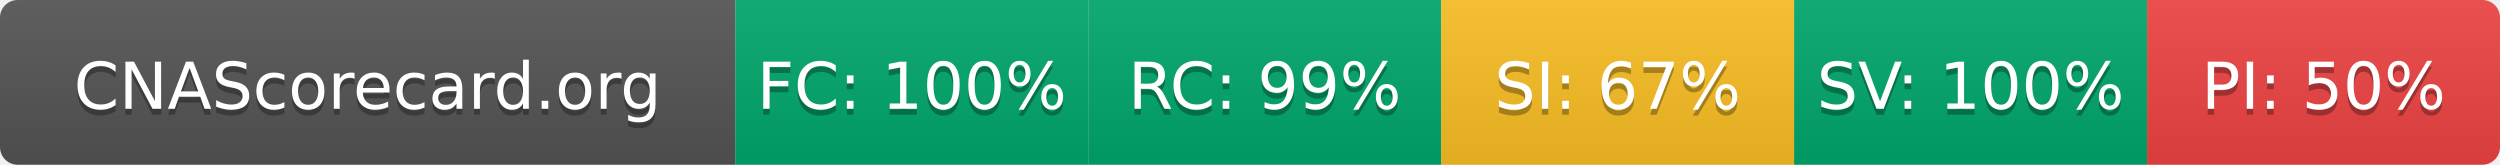
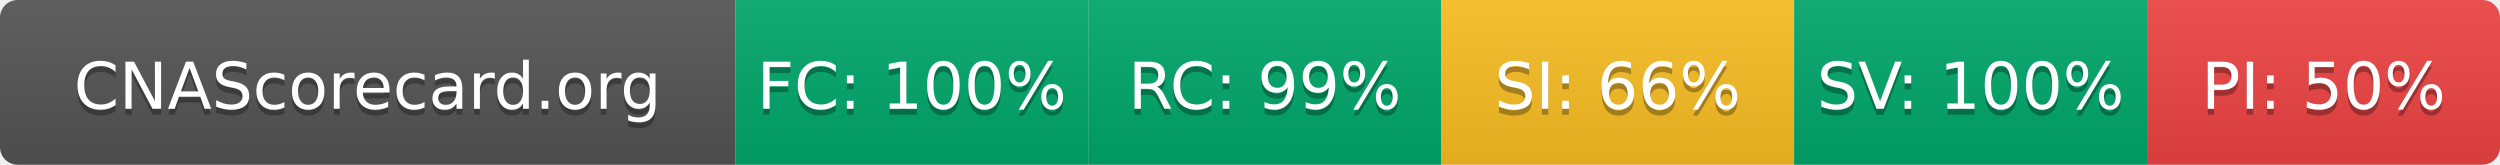
- <svg xmlns="http://www.w3.org/2000/svg" width="425" height="28" role="img" aria-label="CNAScorecard.org: FC:100% RC:99% SI:67% SV:100% PI:50%">
+ <svg xmlns="http://www.w3.org/2000/svg" width="425" height="28" role="img" aria-label="CNAScorecard.org: FC:100% RC:99% SI:66% SV:100% PI:50%">
  <linearGradient id="s" x2="0" y2="100%">
    <stop offset="0" stop-color="#bbb" stop-opacity=".1" />
    <stop offset="1" stop-opacity=".1" />
  </linearGradient>
  <clipPath id="r">
    <rect width="425" height="28" rx="3" fill="#fff" />
  </clipPath>
  <g clip-path="url(#r)">
    <rect width="125" height="28" fill="#555" />
    <rect x="125" width="60" height="28" fill="#00A86B" />
    <rect x="185" width="60" height="28" fill="#00A86B" />
    <rect x="245" width="60" height="28" fill="#FBBF24" />
    <rect x="305" width="60" height="28" fill="#00A86B" />
    <rect x="365" width="60" height="28" fill="#EF4444" />
    <rect width="425" height="28" fill="url(#s)" />
  </g>
  <g fill="#fff" text-anchor="middle" font-family="Verdana,Geneva,DejaVu Sans,sans-serif" text-rendering="geometricPrecision" font-size="110">
    <text aria-hidden="true" x="625" y="195" fill="#010101" fill-opacity=".3" transform="scale(.1)" textLength="1050">CNAScorecard.org</text>
    <text x="625" y="185" transform="scale(.1)" fill="#fff" textLength="1050">CNAScorecard.org</text>
    <text aria-hidden="true" x="1550" y="195" fill="#010101" fill-opacity=".3" transform="scale(.1)" textLength="440">FC: 100%</text>
    <text x="1550" y="185" transform="scale(.1)" fill="#fff" textLength="440">FC: 100%</text>
    <text aria-hidden="true" x="2150" y="195" fill="#010101" fill-opacity=".3" transform="scale(.1)" textLength="385">RC: 99%</text>
    <text x="2150" y="185" transform="scale(.1)" fill="#fff" textLength="385">RC: 99%</text>
-     <text aria-hidden="true" x="2750" y="195" fill="#010101" fill-opacity=".3" transform="scale(.1)" textLength="385">SI: 67%</text>
-     <text x="2750" y="185" transform="scale(.1)" fill="#fff" textLength="385">SI: 67%</text>
+     <text aria-hidden="true" x="2750" y="195" fill="#010101" fill-opacity=".3" transform="scale(.1)" textLength="385">SI: 66%</text>
+     <text x="2750" y="185" transform="scale(.1)" fill="#fff" textLength="385">SI: 66%</text>
    <text aria-hidden="true" x="3350" y="195" fill="#010101" fill-opacity=".3" transform="scale(.1)" textLength="440">SV: 100%</text>
    <text x="3350" y="185" transform="scale(.1)" fill="#fff" textLength="440">SV: 100%</text>
    <text aria-hidden="true" x="3950" y="195" fill="#010101" fill-opacity=".3" transform="scale(.1)" textLength="385">PI: 50%</text>
    <text x="3950" y="185" transform="scale(.1)" fill="#fff" textLength="385">PI: 50%</text>
  </g>
</svg>
